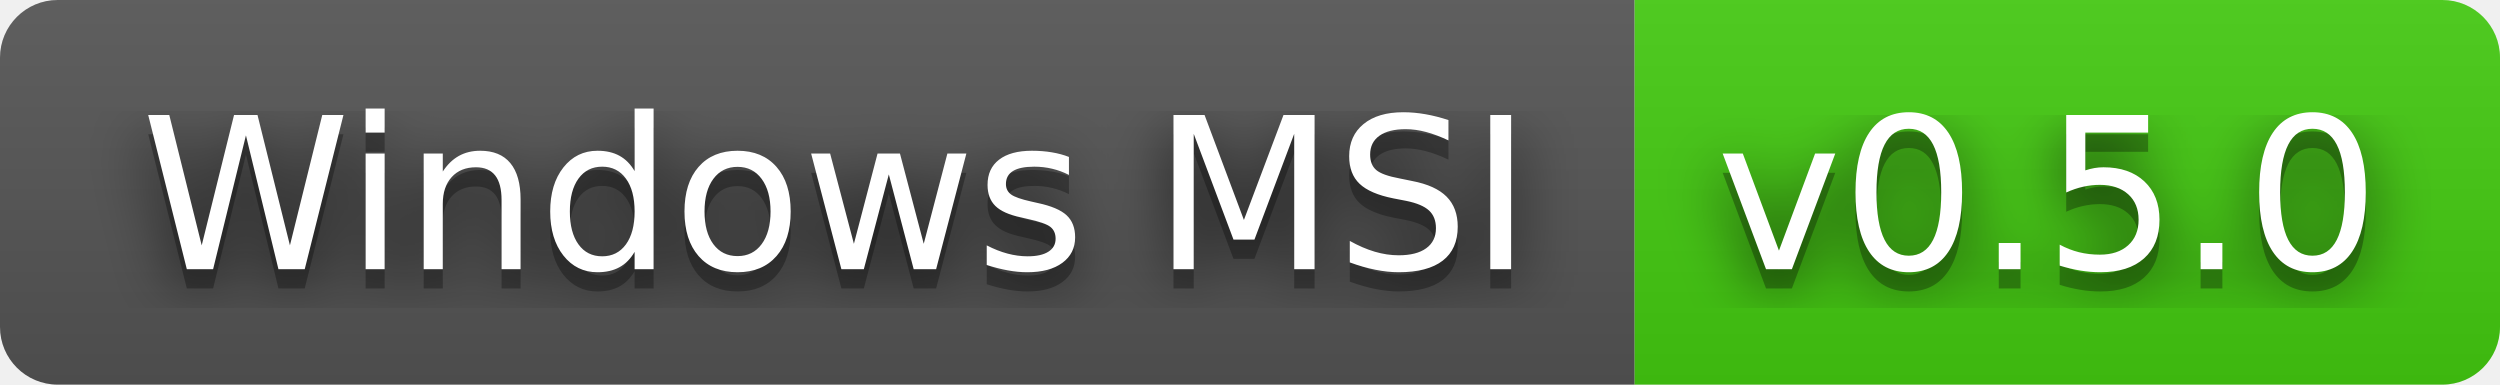
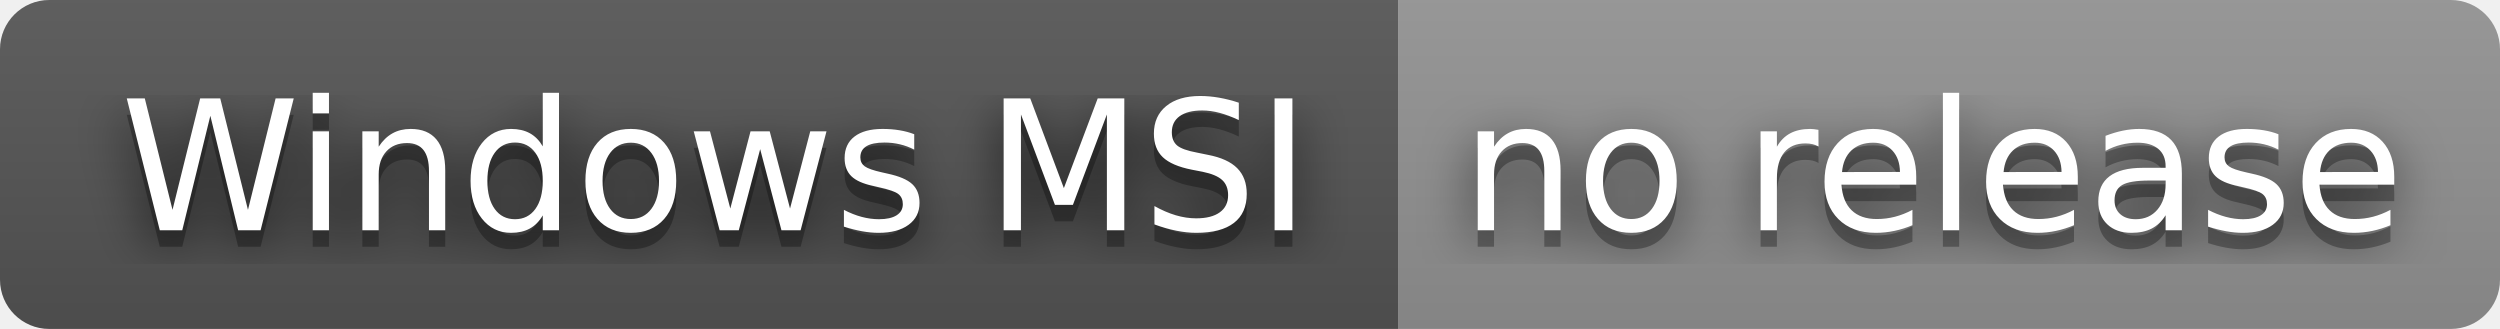
- <svg xmlns="http://www.w3.org/2000/svg" width="130" height="20" role="img" aria-label="Windows MSI: v0.5.0">
+ <svg xmlns="http://www.w3.org/2000/svg" width="152" height="20" role="img" aria-label="Windows MSI: no release">
  <filter id="blur">
    <feGaussianBlur stdDeviation="16" />
  </filter>
  <linearGradient id="s" x2="0" y2="100%">
    <stop offset="0" stop-color="#bbb" stop-opacity=".1" />
    <stop offset="1" stop-opacity=".1" />
  </linearGradient>
  <clipPath id="r">
-     <rect width="130" height="20" rx="3" />
+     <rect width="152" height="20" rx="3" />
  </clipPath>
  <g clip-path="url(#r)">
    <rect width="85" height="20" fill="#555" />
-     <rect x="85" width="45" height="20" fill="#4c1" />
-     <rect width="130" height="20" fill="url(#s)" />
+     <rect x="85" width="67" height="20" fill="#939393" />
+     <rect width="152" height="20" fill="url(#s)" />
  </g>
  <g fill="#fff" text-anchor="middle" font-family="Verdana,Geneva,DejaVu Sans,sans-serif" text-rendering="geometricPrecision" font-size="110">
    <g transform="scale(.1)">
      <g aria-hidden="true" fill="#010101">
        <text x="435" y="150" fill-opacity=".8" filter="url(#blur)" textLength="750">Windows MSI</text>
        <text x="435" y="150" fill-opacity=".3" textLength="750">Windows MSI</text>
      </g>
      <text x="435" y="140" textLength="750">Windows MSI</text>
    </g>
    <g transform="scale(.1)">
      <g aria-hidden="true" fill="#010101">
-         <text x="1065" y="150" fill-opacity=".8" filter="url(#blur)" textLength="350">v0.5.0</text>
-         <text x="1065" y="150" fill-opacity=".3" textLength="350">v0.5.0</text>
+         <text x="1175" y="150" fill-opacity=".8" filter="url(#blur)" textLength="570">no release</text>
+         <text x="1175" y="150" fill-opacity=".3" textLength="570">no release</text>
      </g>
-       <text x="1065" y="140" textLength="350">v0.5.0</text>
+       <text x="1175" y="140" textLength="570">no release</text>
    </g>
  </g>
</svg>
